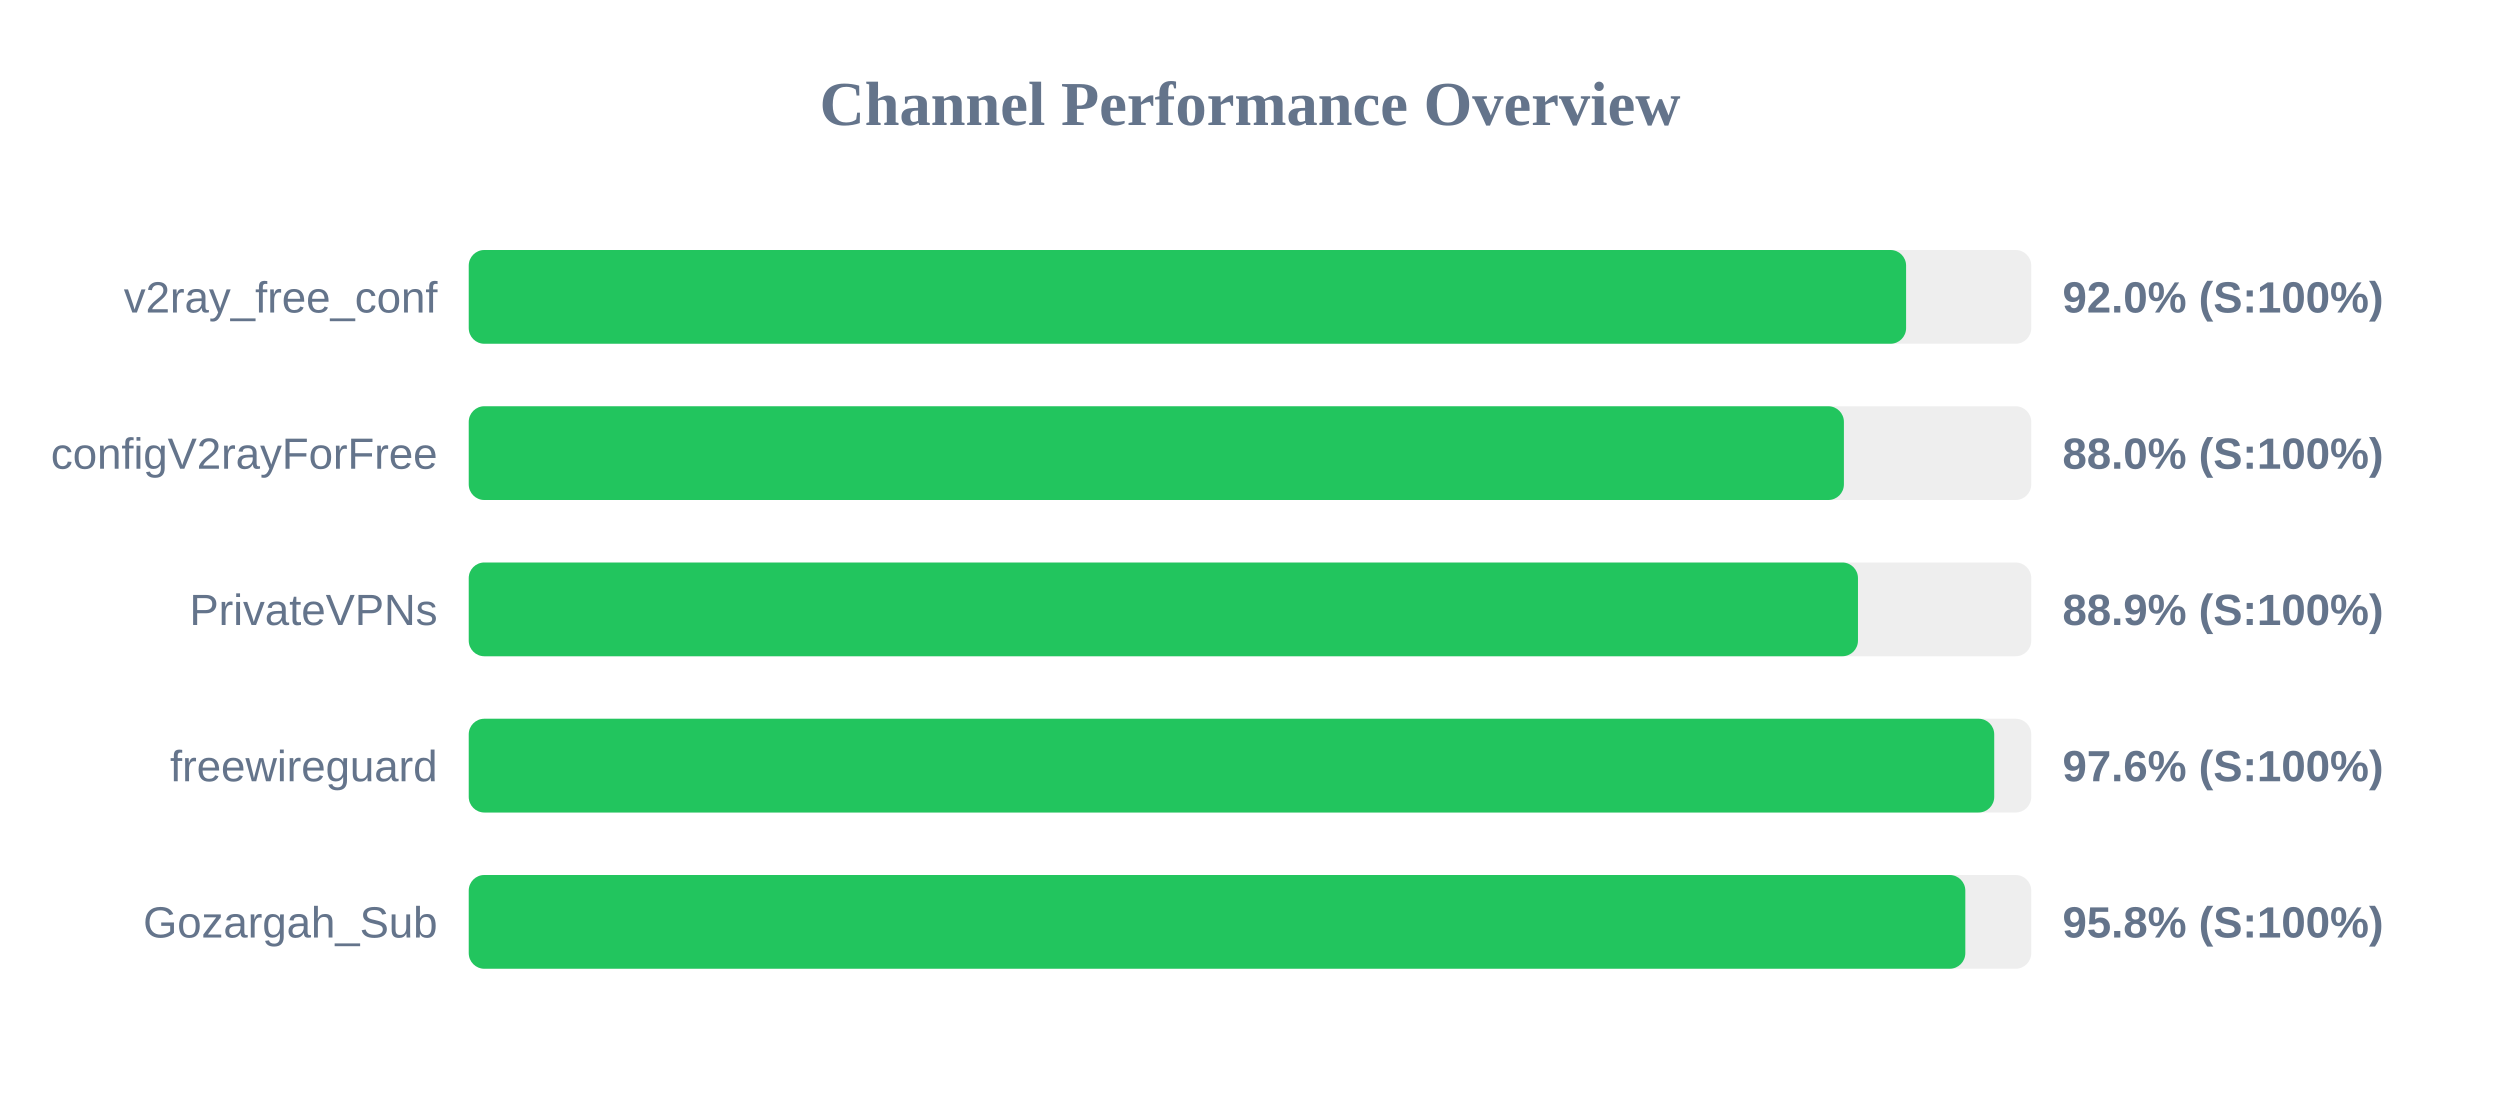
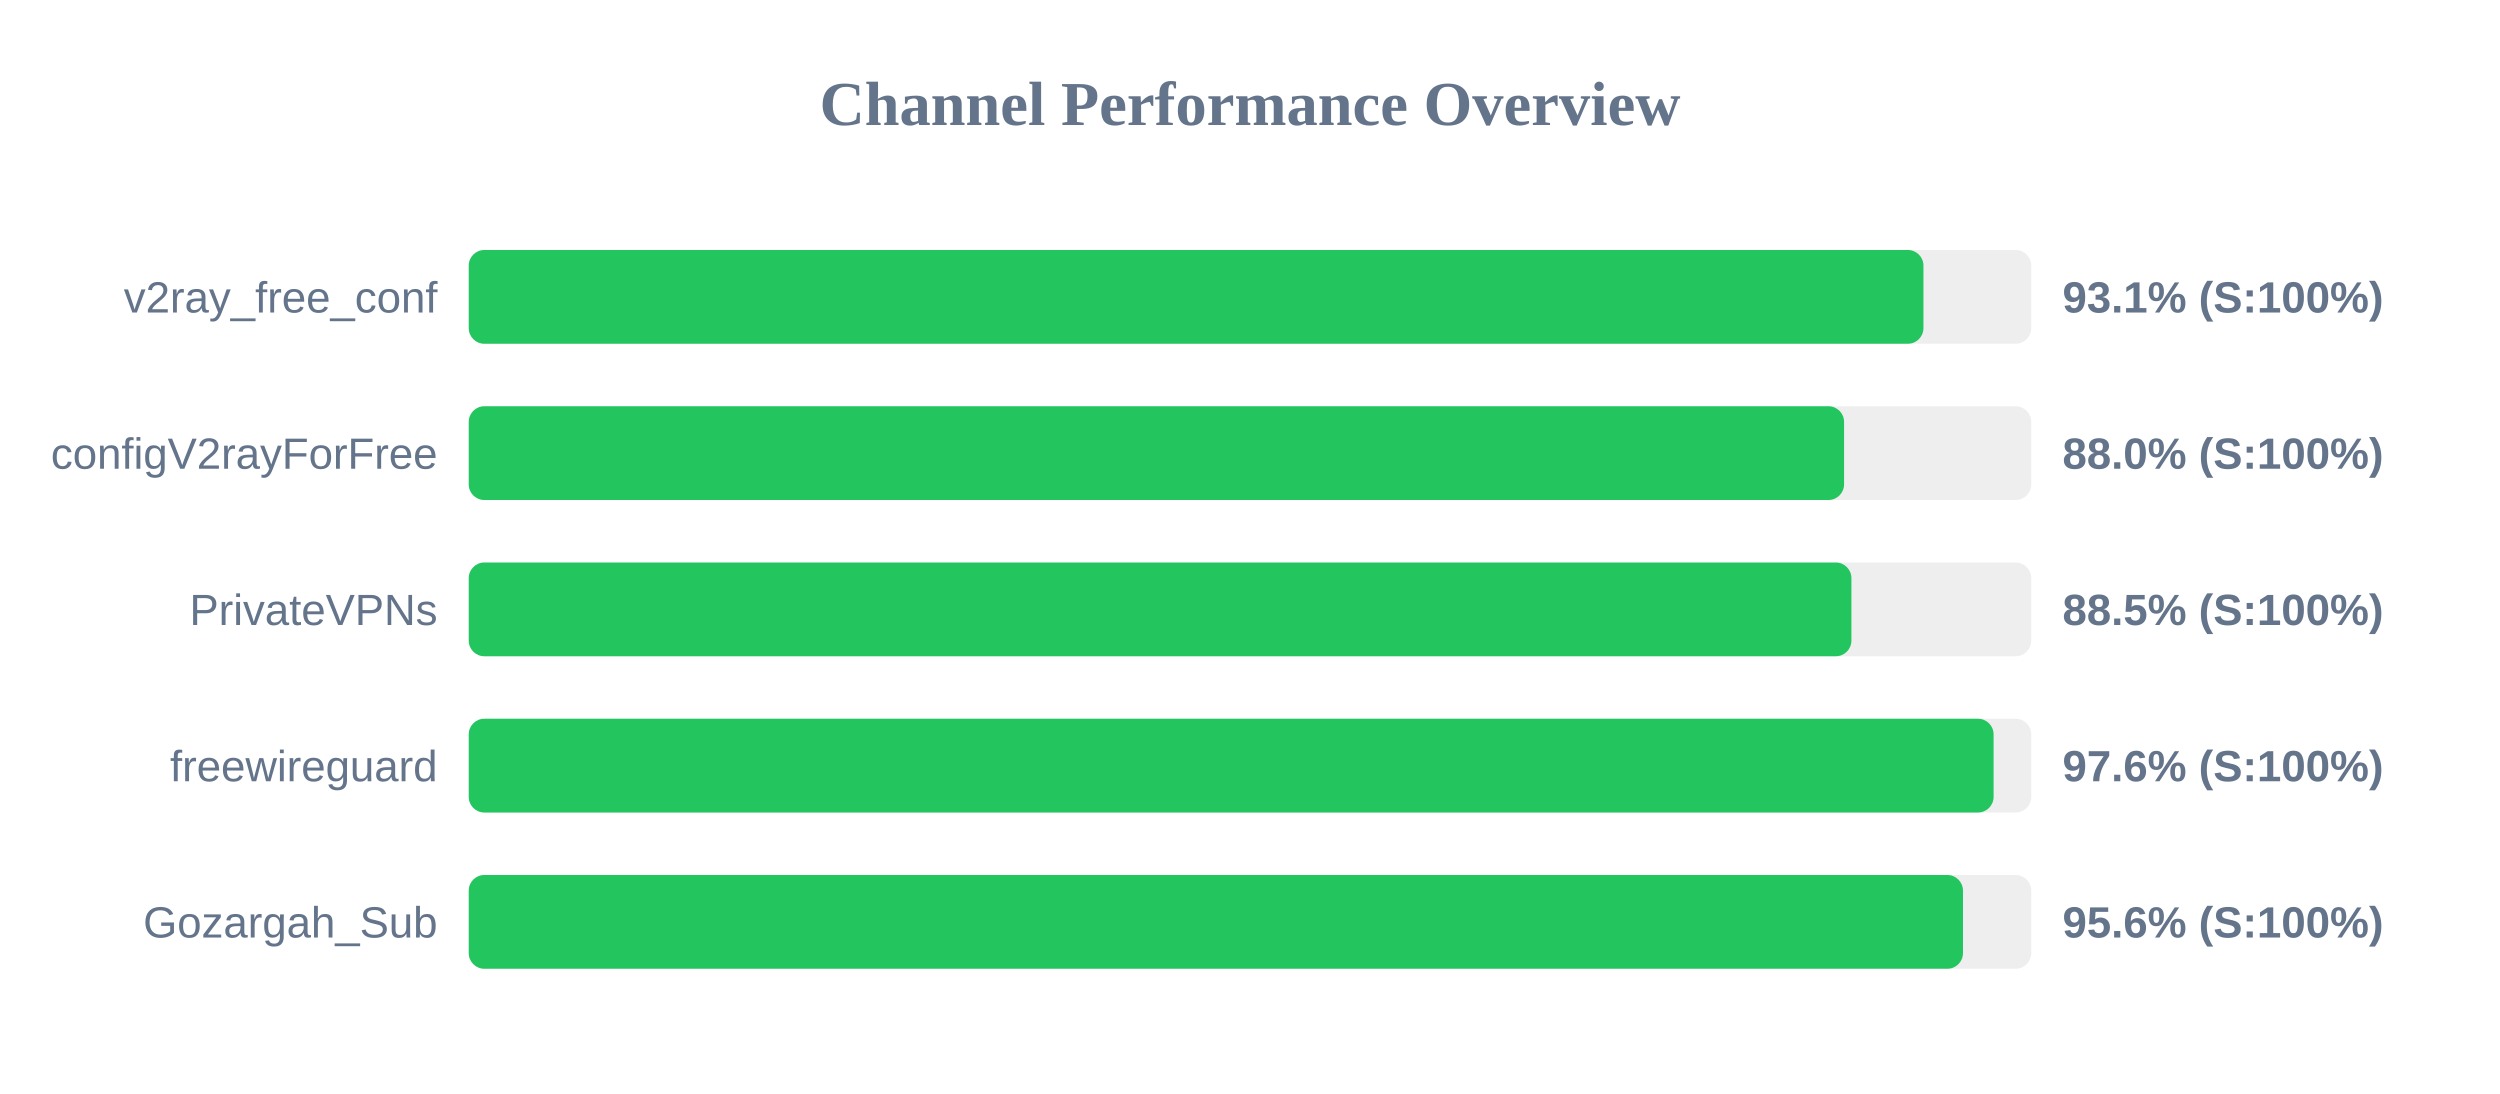
<svg xmlns="http://www.w3.org/2000/svg" width="800" height="350" version="1.1">
  <style>
        .row { font: 14px Arial; fill: #64748b; }
        .score { font: bold 14px Arial; fill: #64748b; }
    </style>
  <text x="400" y="40" text-anchor="middle" font-size="20px" font-weight="bold" fill="#64748b">Channel Performance Overview</text>
  <rect x="150" y="80" width="500" height="30" fill="#eee" rx="5" />
-   <rect x="150" y="80" width="459.95" height="30" fill="#22c55e" rx="5" />
+   <rect x="150" y="80" width="465.5" height="30" fill="#22c55e" rx="5" />
  <text x="140" y="100" text-anchor="end" class="row">v2ray_free_conf</text>
-   <text x="660" y="100" text-anchor="start" class="score">92.0% (S:100%)</text>
+   <text x="660" y="100" text-anchor="start" class="score">93.1% (S:100%)</text>
  <rect x="150" y="130" width="500" height="30" fill="#eee" rx="5" />
-   <rect x="150" y="130" width="440.05" height="30" fill="#22c55e" rx="5" />
+   <rect x="150" y="130" width="440.1" height="30" fill="#22c55e" rx="5" />
  <text x="140" y="150" text-anchor="end" class="row">configV2rayForFree</text>
  <text x="660" y="150" text-anchor="start" class="score">88.0% (S:100%)</text>
  <rect x="150" y="180" width="500" height="30" fill="#eee" rx="5" />
-   <rect x="150" y="180" width="444.55" height="30" fill="#22c55e" rx="5" />
+   <rect x="150" y="180" width="442.45" height="30" fill="#22c55e" rx="5" />
  <text x="140" y="200" text-anchor="end" class="row">PrivateVPNs</text>
-   <text x="660" y="200" text-anchor="start" class="score">88.9% (S:100%)</text>
+   <text x="660" y="200" text-anchor="start" class="score">88.5% (S:100%)</text>
  <rect x="150" y="230" width="500" height="30" fill="#eee" rx="5" />
-   <rect x="150" y="230" width="488.15" height="30" fill="#22c55e" rx="5" />
+   <rect x="150" y="230" width="487.95" height="30" fill="#22c55e" rx="5" />
  <text x="140" y="250" text-anchor="end" class="row">freewireguard</text>
  <text x="660" y="250" text-anchor="start" class="score">97.6% (S:100%)</text>
  <rect x="150" y="280" width="500" height="30" fill="#eee" rx="5" />
-   <rect x="150" y="280" width="478.9" height="30" fill="#22c55e" rx="5" />
+   <rect x="150" y="280" width="478.15" height="30" fill="#22c55e" rx="5" />
  <text x="140" y="300" text-anchor="end" class="row">Gozargah_Sub</text>
-   <text x="660" y="300" text-anchor="start" class="score">95.8% (S:100%)</text>
+   <text x="660" y="300" text-anchor="start" class="score">95.6% (S:100%)</text>
</svg>
